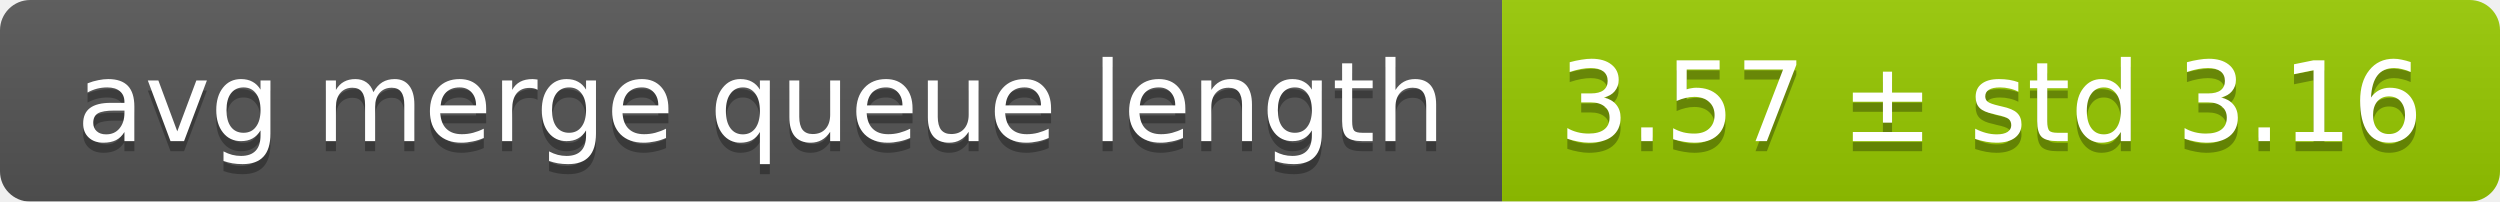
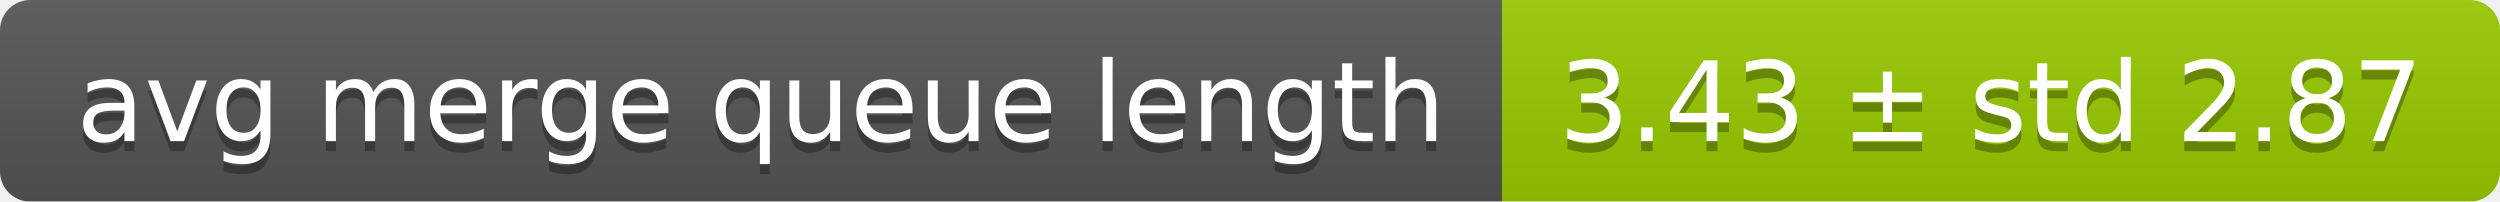
<svg xmlns="http://www.w3.org/2000/svg" width="248" height="20">
  <linearGradient id="smooth" x2="0" y2="100%">
    <stop offset="0" stop-color="#bbb" stop-opacity=".1" />
    <stop offset="1" stop-opacity=".1" />
  </linearGradient>
  <mask id="round">
    <rect width="248" height="20" rx="3" fill="#fff" />
  </mask>
  <g mask="url(#round)">
    <rect width="149" height="20" fill="#555" />
    <rect x="149" width="99" height="20" fill="#97ca00" />
    <rect width="248" height="20" fill="url(#smooth)" />
  </g>
  <g fill="#fff" text-anchor="middle" font-family="DejaVu Sans,Verdana,Geneva,sans-serif" font-size="11">
    <text x="75.5" y="15" fill="#010101" fill-opacity=".3">avg merge queue length</text>
    <text x="75.5" y="14">avg merge queue length</text>
-     <text x="197.5" y="15" fill="#010101" fill-opacity=".3">3.57 ± std 3.16</text>
-     <text x="197.5" y="14">3.57 ± std 3.16</text>
+     <text x="197.5" y="15" fill="#010101" fill-opacity=".3">3.43 ± std 2.87</text>
+     <text x="197.5" y="14">3.43 ± std 2.87</text>
  </g>
</svg>
